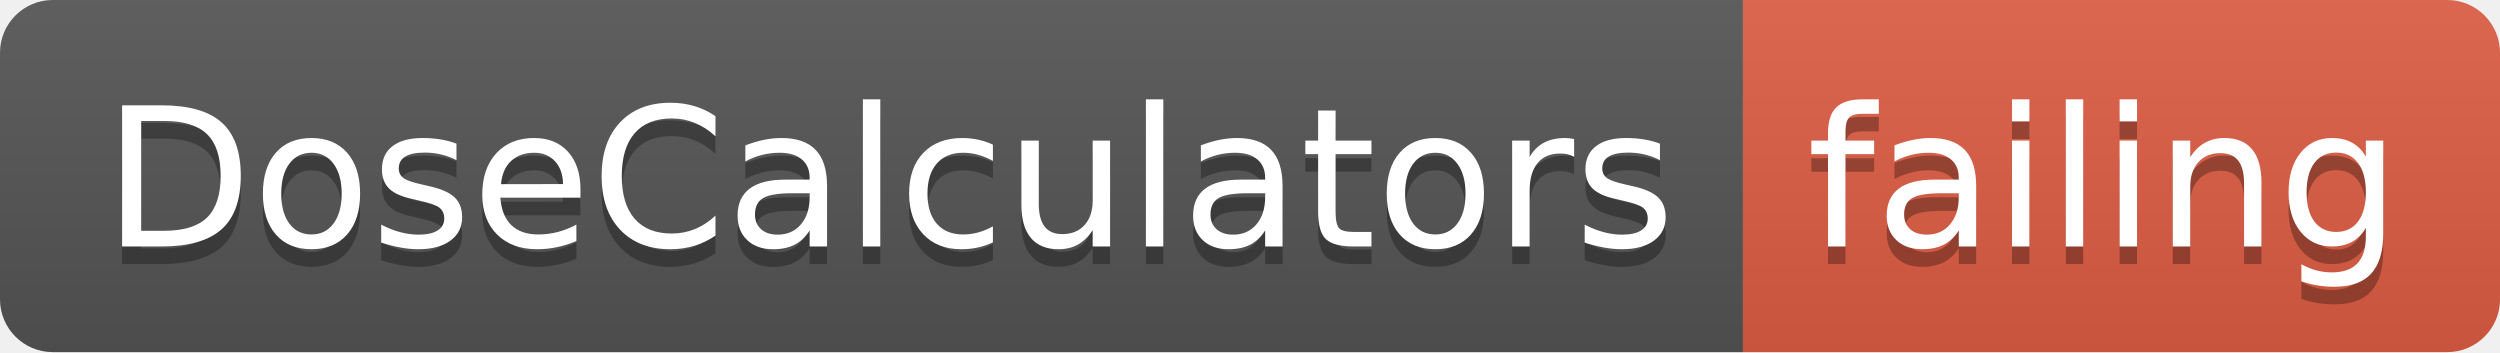
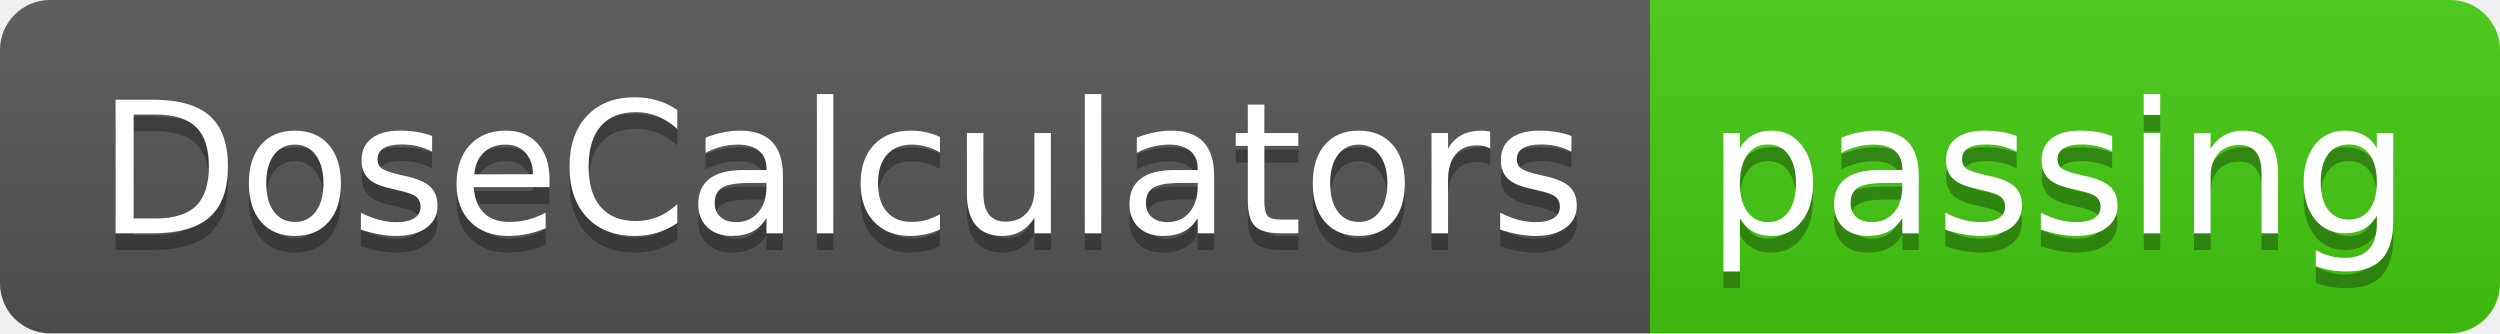
- <svg xmlns="http://www.w3.org/2000/svg" width="142" height="20">
+ <svg xmlns="http://www.w3.org/2000/svg" width="150" height="20">
  <linearGradient id="smooth" x2="0" y2="100%">
    <stop offset="0" stop-color="#bbb" stop-opacity=".1" />
    <stop offset="1" stop-opacity=".1" />
  </linearGradient>
  <clipPath id="round">
-     <rect width="142" height="20" rx="3" fill="#fff" />
+     <rect width="150" height="20" rx="3" fill="#fff" />
  </clipPath>
  <g clip-path="url(#round)">
    <rect width="99" height="20" fill="#555" />
-     <rect x="99" width="43" height="20" fill="#e05d44" />
-     <rect width="142" height="20" fill="url(#smooth)" />
+     <rect x="99" width="51" height="20" fill="#4c1" />
+     <rect width="150" height="20" fill="url(#smooth)" />
  </g>
  <g fill="#fff" text-anchor="middle" font-family="DejaVu Sans,Verdana,Geneva,sans-serif" font-size="110">
    <text x="505" y="150" fill="#010101" fill-opacity=".3" transform="scale(0.1)" textLength="890" lengthAdjust="spacing">DoseCalculators</text>
    <text x="505" y="140" transform="scale(0.1)" textLength="890" lengthAdjust="spacing">DoseCalculators</text>
-     <text x="1195" y="150" fill="#010101" fill-opacity=".3" transform="scale(0.1)" textLength="330" lengthAdjust="spacing">failing</text>
-     <text x="1195" y="140" transform="scale(0.1)" textLength="330" lengthAdjust="spacing">failing</text>
+     <text x="1235" y="150" fill="#010101" fill-opacity=".3" transform="scale(0.1)" textLength="410" lengthAdjust="spacing">passing</text>
+     <text x="1235" y="140" transform="scale(0.1)" textLength="410" lengthAdjust="spacing">passing</text>
  </g>
</svg>
